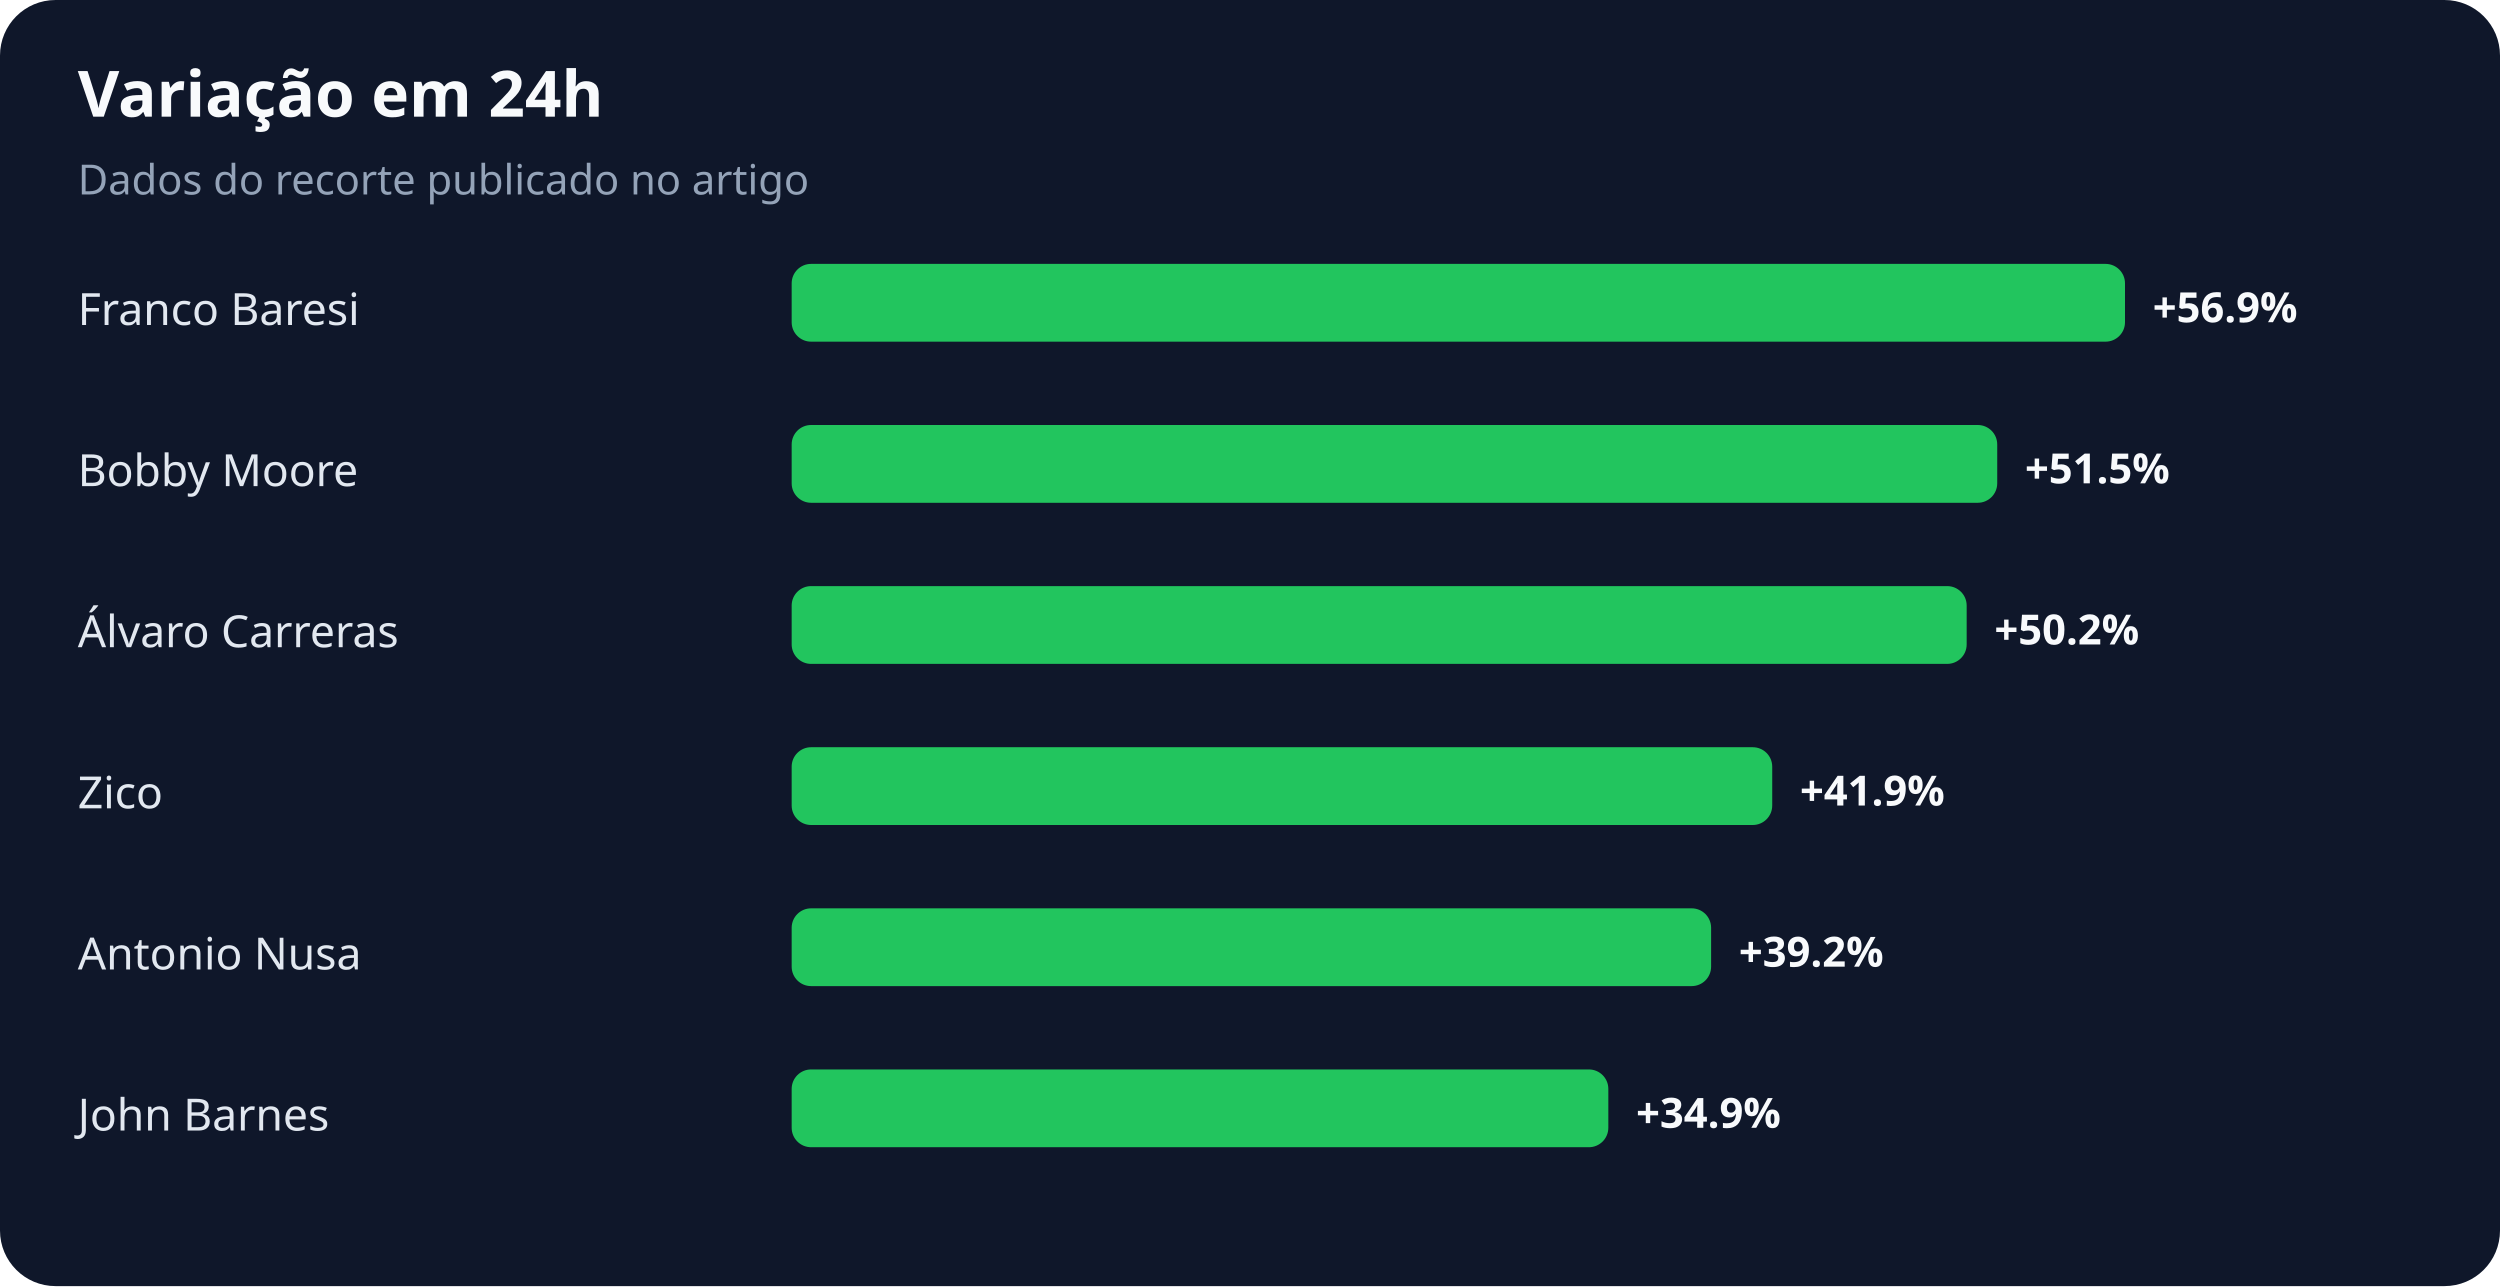
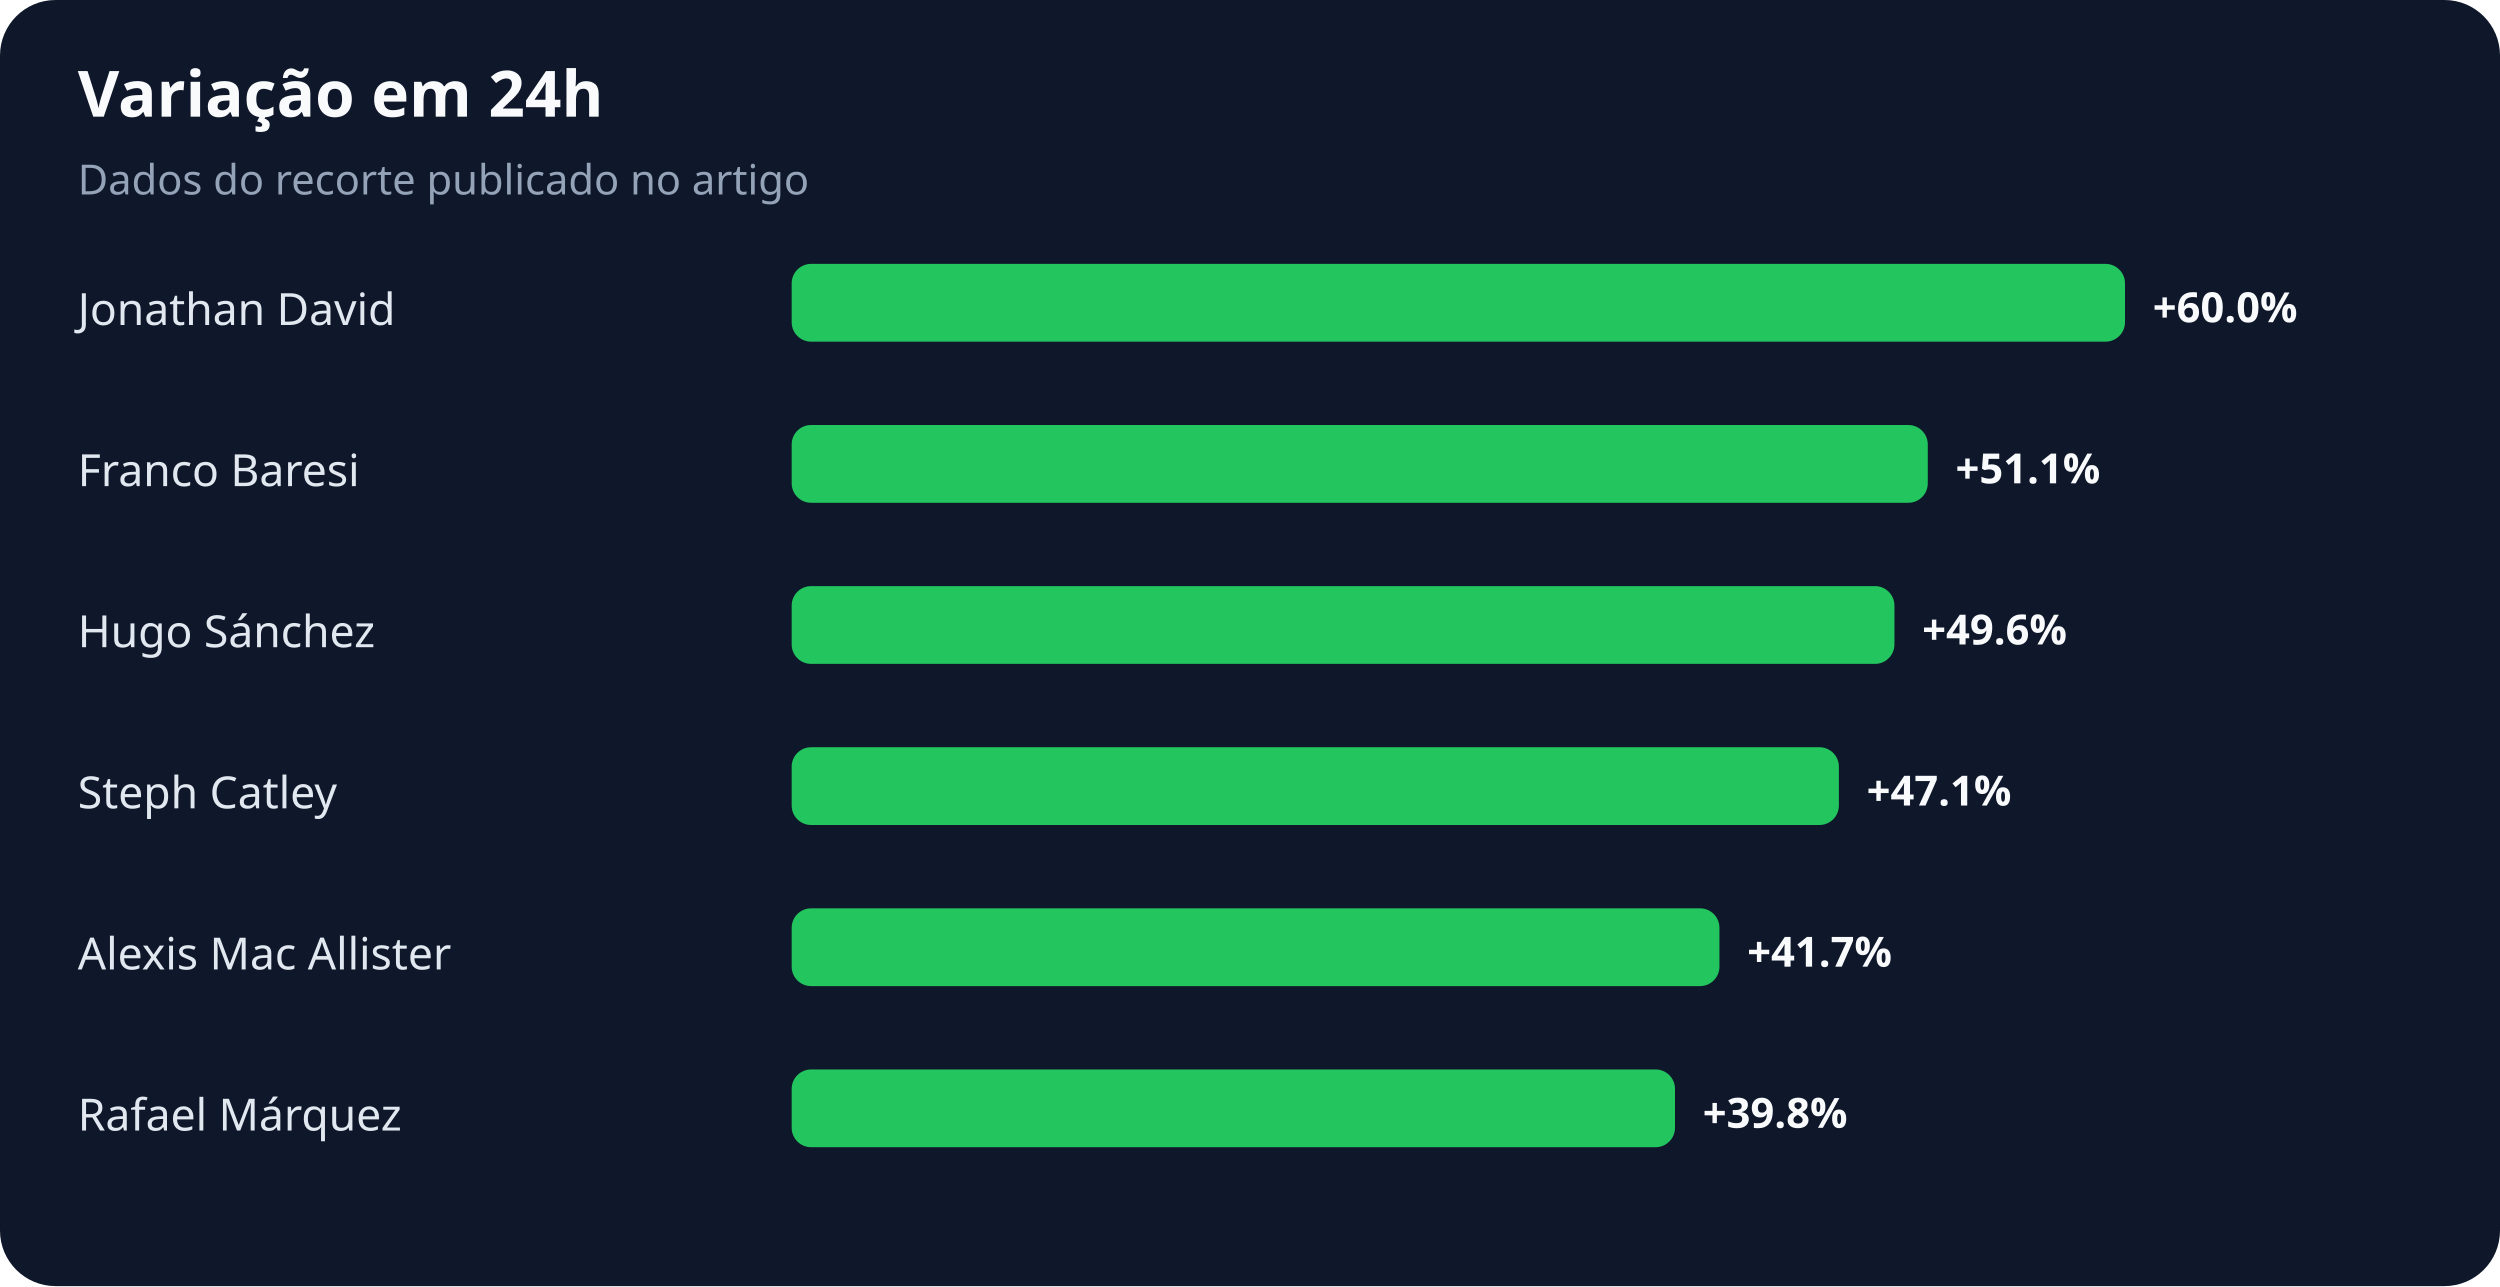
<svg xmlns="http://www.w3.org/2000/svg" width="900" height="463" viewBox="0 0 900 463" role="img" aria-labelledby="title desc">
  <rect width="100%" height="100%" rx="20" fill="#0f172a" />
  <text x="28" y="42" fill="#f8fafc" font-family="system-ui,sans-serif" font-size="23" font-weight="700">Variação em 24h</text>
  <text x="28" y="70" fill="#94a3b8" font-family="system-ui,sans-serif" font-size="15">Dados do recorte publicado no artigo</text>
-   <text x="28" y="117" fill="#e2e8f0" font-family="system-ui,sans-serif" font-size="16">Franco Baresi</text>
+   <text x="28" y="117" fill="#e2e8f0" font-family="system-ui,sans-serif" font-size="16">Jonathan David</text>
  <rect x="285" y="95" width="480" height="28" rx="7" fill="#22c55e" />
-   <text x="775" y="116" fill="#f8fafc" font-family="system-ui,sans-serif" font-size="15" font-weight="700">+56.9%</text>
-   <text x="28" y="175" fill="#e2e8f0" font-family="system-ui,sans-serif" font-size="16">Bobby Moore</text>
-   <rect x="285" y="153" width="434" height="28" rx="7" fill="#22c55e" />
-   <text x="729" y="174" fill="#f8fafc" font-family="system-ui,sans-serif" font-size="15" font-weight="700">+51.5%</text>
-   <text x="28" y="233" fill="#e2e8f0" font-family="system-ui,sans-serif" font-size="16">Álvaro Carreras</text>
-   <rect x="285" y="211" width="423" height="28" rx="7" fill="#22c55e" />
-   <text x="718" y="232" fill="#f8fafc" font-family="system-ui,sans-serif" font-size="15" font-weight="700">+50.2%</text>
-   <text x="28" y="291" fill="#e2e8f0" font-family="system-ui,sans-serif" font-size="16">Zico</text>
-   <rect x="285" y="269" width="353" height="28" rx="7" fill="#22c55e" />
-   <text x="648" y="290" fill="#f8fafc" font-family="system-ui,sans-serif" font-size="15" font-weight="700">+41.9%</text>
-   <text x="28" y="349" fill="#e2e8f0" font-family="system-ui,sans-serif" font-size="16">Antonio Nusa</text>
-   <rect x="285" y="327" width="331" height="28" rx="7" fill="#22c55e" />
-   <text x="626" y="348" fill="#f8fafc" font-family="system-ui,sans-serif" font-size="15" font-weight="700">+39.2%</text>
-   <text x="28" y="407" fill="#e2e8f0" font-family="system-ui,sans-serif" font-size="16">John Barnes</text>
-   <rect x="285" y="385" width="294" height="28" rx="7" fill="#22c55e" />
-   <text x="589" y="406" fill="#f8fafc" font-family="system-ui,sans-serif" font-size="15" font-weight="700">+34.9%</text>
+   <text x="775" y="116" fill="#f8fafc" font-family="system-ui,sans-serif" font-size="15" font-weight="700">+60.0%</text>
+   <text x="28" y="175" fill="#e2e8f0" font-family="system-ui,sans-serif" font-size="16">Franco Baresi</text>
+   <rect x="285" y="153" width="409" height="28" rx="7" fill="#22c55e" />
+   <text x="704" y="174" fill="#f8fafc" font-family="system-ui,sans-serif" font-size="15" font-weight="700">+51.1%</text>
+   <text x="28" y="233" fill="#e2e8f0" font-family="system-ui,sans-serif" font-size="16">Hugo Sánchez</text>
+   <rect x="285" y="211" width="397" height="28" rx="7" fill="#22c55e" />
+   <text x="692" y="232" fill="#f8fafc" font-family="system-ui,sans-serif" font-size="15" font-weight="700">+49.6%</text>
+   <text x="28" y="291" fill="#e2e8f0" font-family="system-ui,sans-serif" font-size="16">Steph Catley</text>
+   <rect x="285" y="269" width="377" height="28" rx="7" fill="#22c55e" />
+   <text x="672" y="290" fill="#f8fafc" font-family="system-ui,sans-serif" font-size="15" font-weight="700">+47.1%</text>
+   <text x="28" y="349" fill="#e2e8f0" font-family="system-ui,sans-serif" font-size="16">Alexis Mac Allister</text>
+   <rect x="285" y="327" width="334" height="28" rx="7" fill="#22c55e" />
+   <text x="629" y="348" fill="#f8fafc" font-family="system-ui,sans-serif" font-size="15" font-weight="700">+41.7%</text>
+   <text x="28" y="407" fill="#e2e8f0" font-family="system-ui,sans-serif" font-size="16">Rafael Márquez</text>
+   <rect x="285" y="385" width="318" height="28" rx="7" fill="#22c55e" />
+   <text x="613" y="406" fill="#f8fafc" font-family="system-ui,sans-serif" font-size="15" font-weight="700">+39.8%</text>
</svg>
